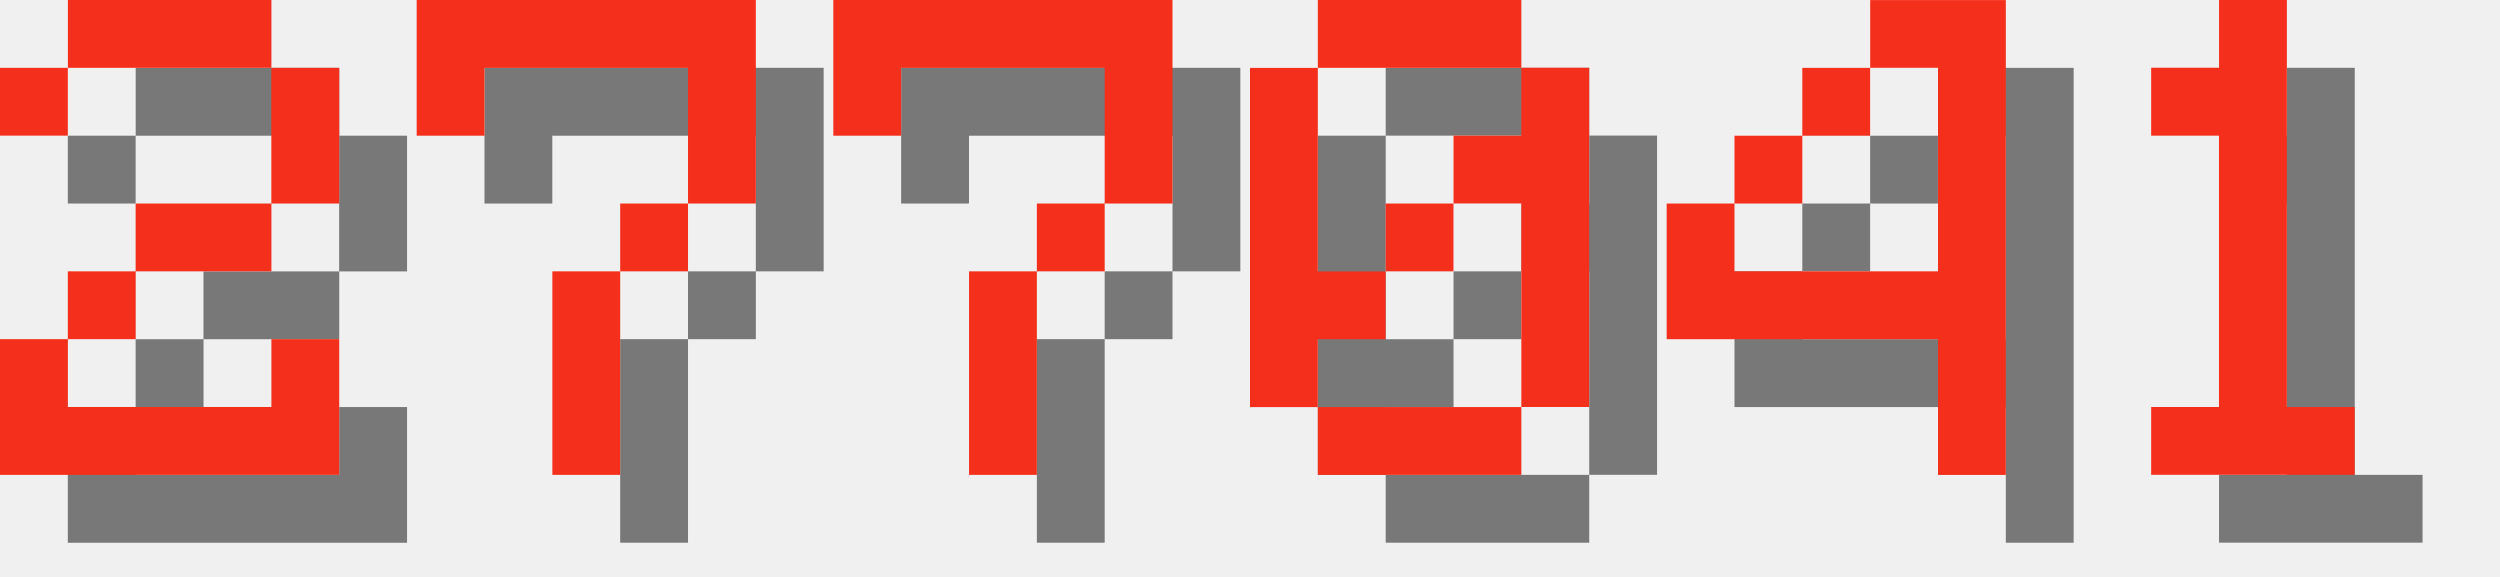
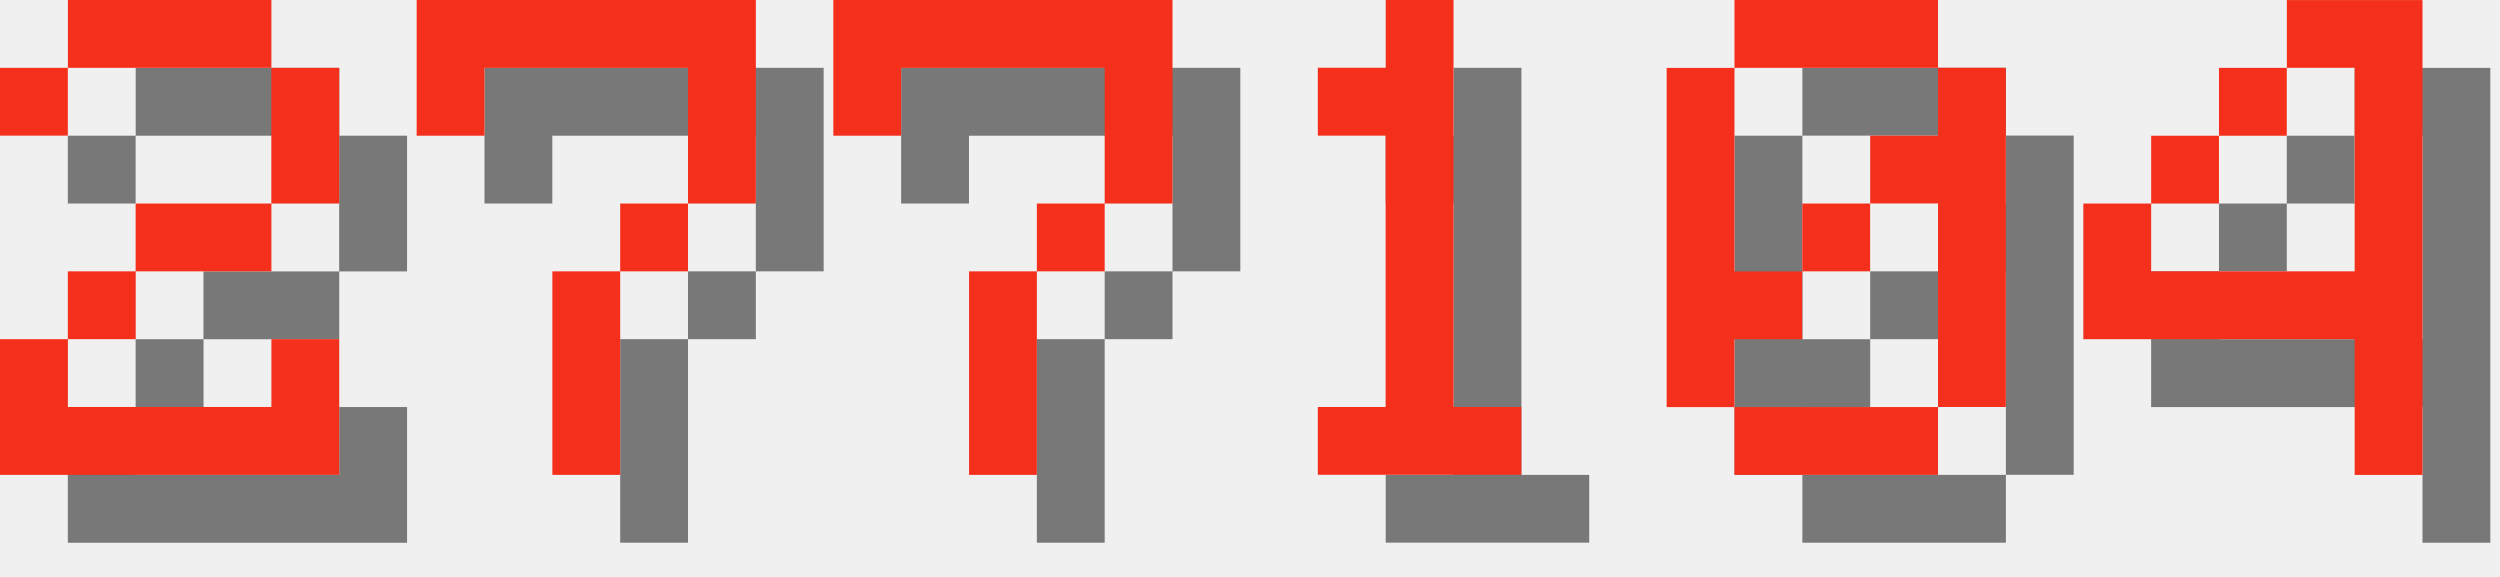
<svg xmlns="http://www.w3.org/2000/svg" version="1.1" width="156.0" height="36">
  <style>
        .text-foreground {
            fill: #F4301C;
        }
        .text-shadow {
            fill: #000000;
            fill-opacity: 0.5;
        }
    </style>
  <g class="digit" id="digit_2" transform="translate(0.0, 0), scale(4)">
    <path id="digit_2_shadow" class="text-shadow" d="m1.058 2.117v1.058h1.058v-1.058h3.175v2.117h-2.117v1.058h-1.058v1.058h-1.058v2.117h5.292v-2.117h-1.058v1.058h-3.175v-1.058h1.058v-1.058h2.117v-1.058h1.058v-2.117h-1.058v-1.058h-3.175v1.058h-1.058z" fill-opacity=".5" style="paint-order:stroke fill markers" />
    <path id="digit_2_fg" class="text-foreground" d="m0 1.058v1.058h1.058v-1.058h3.175v2.117h-2.117v1.058h-1.058v1.058h-1.058v2.117h5.292v-2.117h-1.058v1.058h-3.175v-1.058h1.058v-1.058h2.117v-1.058h1.058v-2.117h-1.058v-1.058h-3.175v1.058h-1.058z" fill="#fff" style="paint-order:stroke fill markers" />
  </g>
  <g class="digit" id="digit_7" transform="translate(26.0, 0), scale(4)">
    <path id="digit_7_shadow" class="text-shadow" d="m1.058 1.058 2e-6 2.117h1.058v-1.058h3.175v1.058l2e-7 1.058h-1.058v1.058h-1.058l4e-7 3.175 1.058 1e-7v-3.175h1.058v-1.058h1.058l5e-7 -1.058v-2.117z" fill-opacity=".5" style="paint-order:stroke fill markers" />
    <path id="digit_7_fg" class="text-foreground" d="m0 0 2e-6 2.117h1.058v-1.058h3.175v1.058l2e-7 1.058h-1.058v1.058h-1.058l4e-7 3.175 1.058 1e-7v-3.175h1.058v-1.058h1.058l5e-7 -1.058v-2.117z" fill="#fff" style="paint-order:stroke fill markers" />
  </g>
  <g class="digit" id="digit_7" transform="translate(52.0, 0), scale(4)">
    <path id="digit_7_shadow" class="text-shadow" d="m1.058 1.058 2e-6 2.117h1.058v-1.058h3.175v1.058l2e-7 1.058h-1.058v1.058h-1.058l4e-7 3.175 1.058 1e-7v-3.175h1.058v-1.058h1.058l5e-7 -1.058v-2.117z" fill-opacity=".5" style="paint-order:stroke fill markers" />
    <path id="digit_7_fg" class="text-foreground" d="m0 0 2e-6 2.117h1.058v-1.058h3.175v1.058l2e-7 1.058h-1.058v1.058h-1.058l4e-7 3.175 1.058 1e-7v-3.175h1.058v-1.058h1.058l5e-7 -1.058v-2.117z" fill="#fff" style="paint-order:stroke fill markers" />
  </g>
-   <g class="digit" id="digit_0" transform="translate(78.0, 0), scale(4)">
+   <g class="digit" id="digit_1" transform="translate(78.0, 0), scale(4)">
+     <path id="digit_1_shadow" class="text-shadow" d="m2.117 2.117v1.058h1.058v4.233h-1.058v1.058h3.175v-1.058h-1.058v-6.35h-1.058v1.058h-1.058z" fill-opacity=".5" style="paint-order:stroke fill markers" />
+     <path id="digit_1_fg" class="text-foreground" d="m1.058 1.058v1.058h1.058v4.233h-1.058v1.058h3.175v-1.058h-1.058v-6.35h-1.058v1.058h-1.058z" fill="#fff" style="paint-order:stroke fill markers" />
+   </g>
+   <g class="digit" id="digit_0" transform="translate(104.0, 0), scale(4)">
    <path id="digit_0_shadow" class="text-shadow" d="m2.117 1.058v1.058h3.175v-1.058h-3.175zm3.175 1.058v1.058h-1.058v1.058h1.058v3.175h1.058v-5.292h-1.058zm0 5.292h-3.175v1.058h3.175v-1.058zm-3.175 0v-1.058h1.058v-1.058h-1.058v-3.175h-1.058v5.292h1.058zm1.058-2.117h1.058v-1.058h-1.058v1.058z" fill-opacity=".5" style="paint-order:stroke fill markers" />
    <path id="digit_0_fg" class="text-foreground" d="m1.058 0v1.058h3.175v-1.058h-3.175zm3.175 1.058v1.058h-1.058v1.058h1.058v3.175h1.058v-5.292h-1.058zm0 5.292h-3.175v1.058h3.175v-1.058zm-3.175 0v-1.058h1.058v-1.058h-1.058v-3.175h-1.058v5.292h1.058zm1.058-2.117h1.058v-1.058h-1.058v1.058z" fill="#fff" style="paint-order:stroke fill markers" />
  </g>
-   <g class="digit" id="digit_4" transform="translate(104.0, 0), scale(4)">
+   <g class="digit" id="digit_4" transform="translate(130.0, 0), scale(4)">
    <path id="digit_4_shadow" class="text-shadow" d="m4.233 1.058v1.058h1.058v3.175h-3.175v-1.058h-1.058v2.117h4.233v2.117h1.058v-7.408h-2.117zm-2.117 3.175h1.058v-1.058h-1.058v1.058zm1.058-1.058h1.058v-1.058h-1.058v1.058z" fill-opacity=".5" style="paint-order:stroke fill markers" />
    <path id="digit_4_fg" class="text-foreground" d="m3.175 0v1.058h1.058v3.175h-3.175v-1.058h-1.058v2.117h4.233v2.117h1.058v-7.408h-2.117zm-2.117 3.175h1.058v-1.058h-1.058v1.058zm1.058-1.058h1.058v-1.058h-1.058v1.058z" fill="#fff" style="paint-order:stroke fill markers" />
  </g>
-   <g class="digit" id="digit_1" transform="translate(130.0, 0), scale(4)">
-     <path id="digit_1_shadow" class="text-shadow" d="m2.117 2.117v1.058h1.058v4.233h-1.058v1.058h3.175v-1.058h-1.058v-6.35h-1.058v1.058h-1.058z" fill-opacity=".5" style="paint-order:stroke fill markers" />
-     <path id="digit_1_fg" class="text-foreground" d="m1.058 1.058v1.058h1.058v4.233h-1.058v1.058h3.175v-1.058h-1.058v-6.35h-1.058v1.058h-1.058z" fill="#fff" style="paint-order:stroke fill markers" />
-   </g>
</svg>
